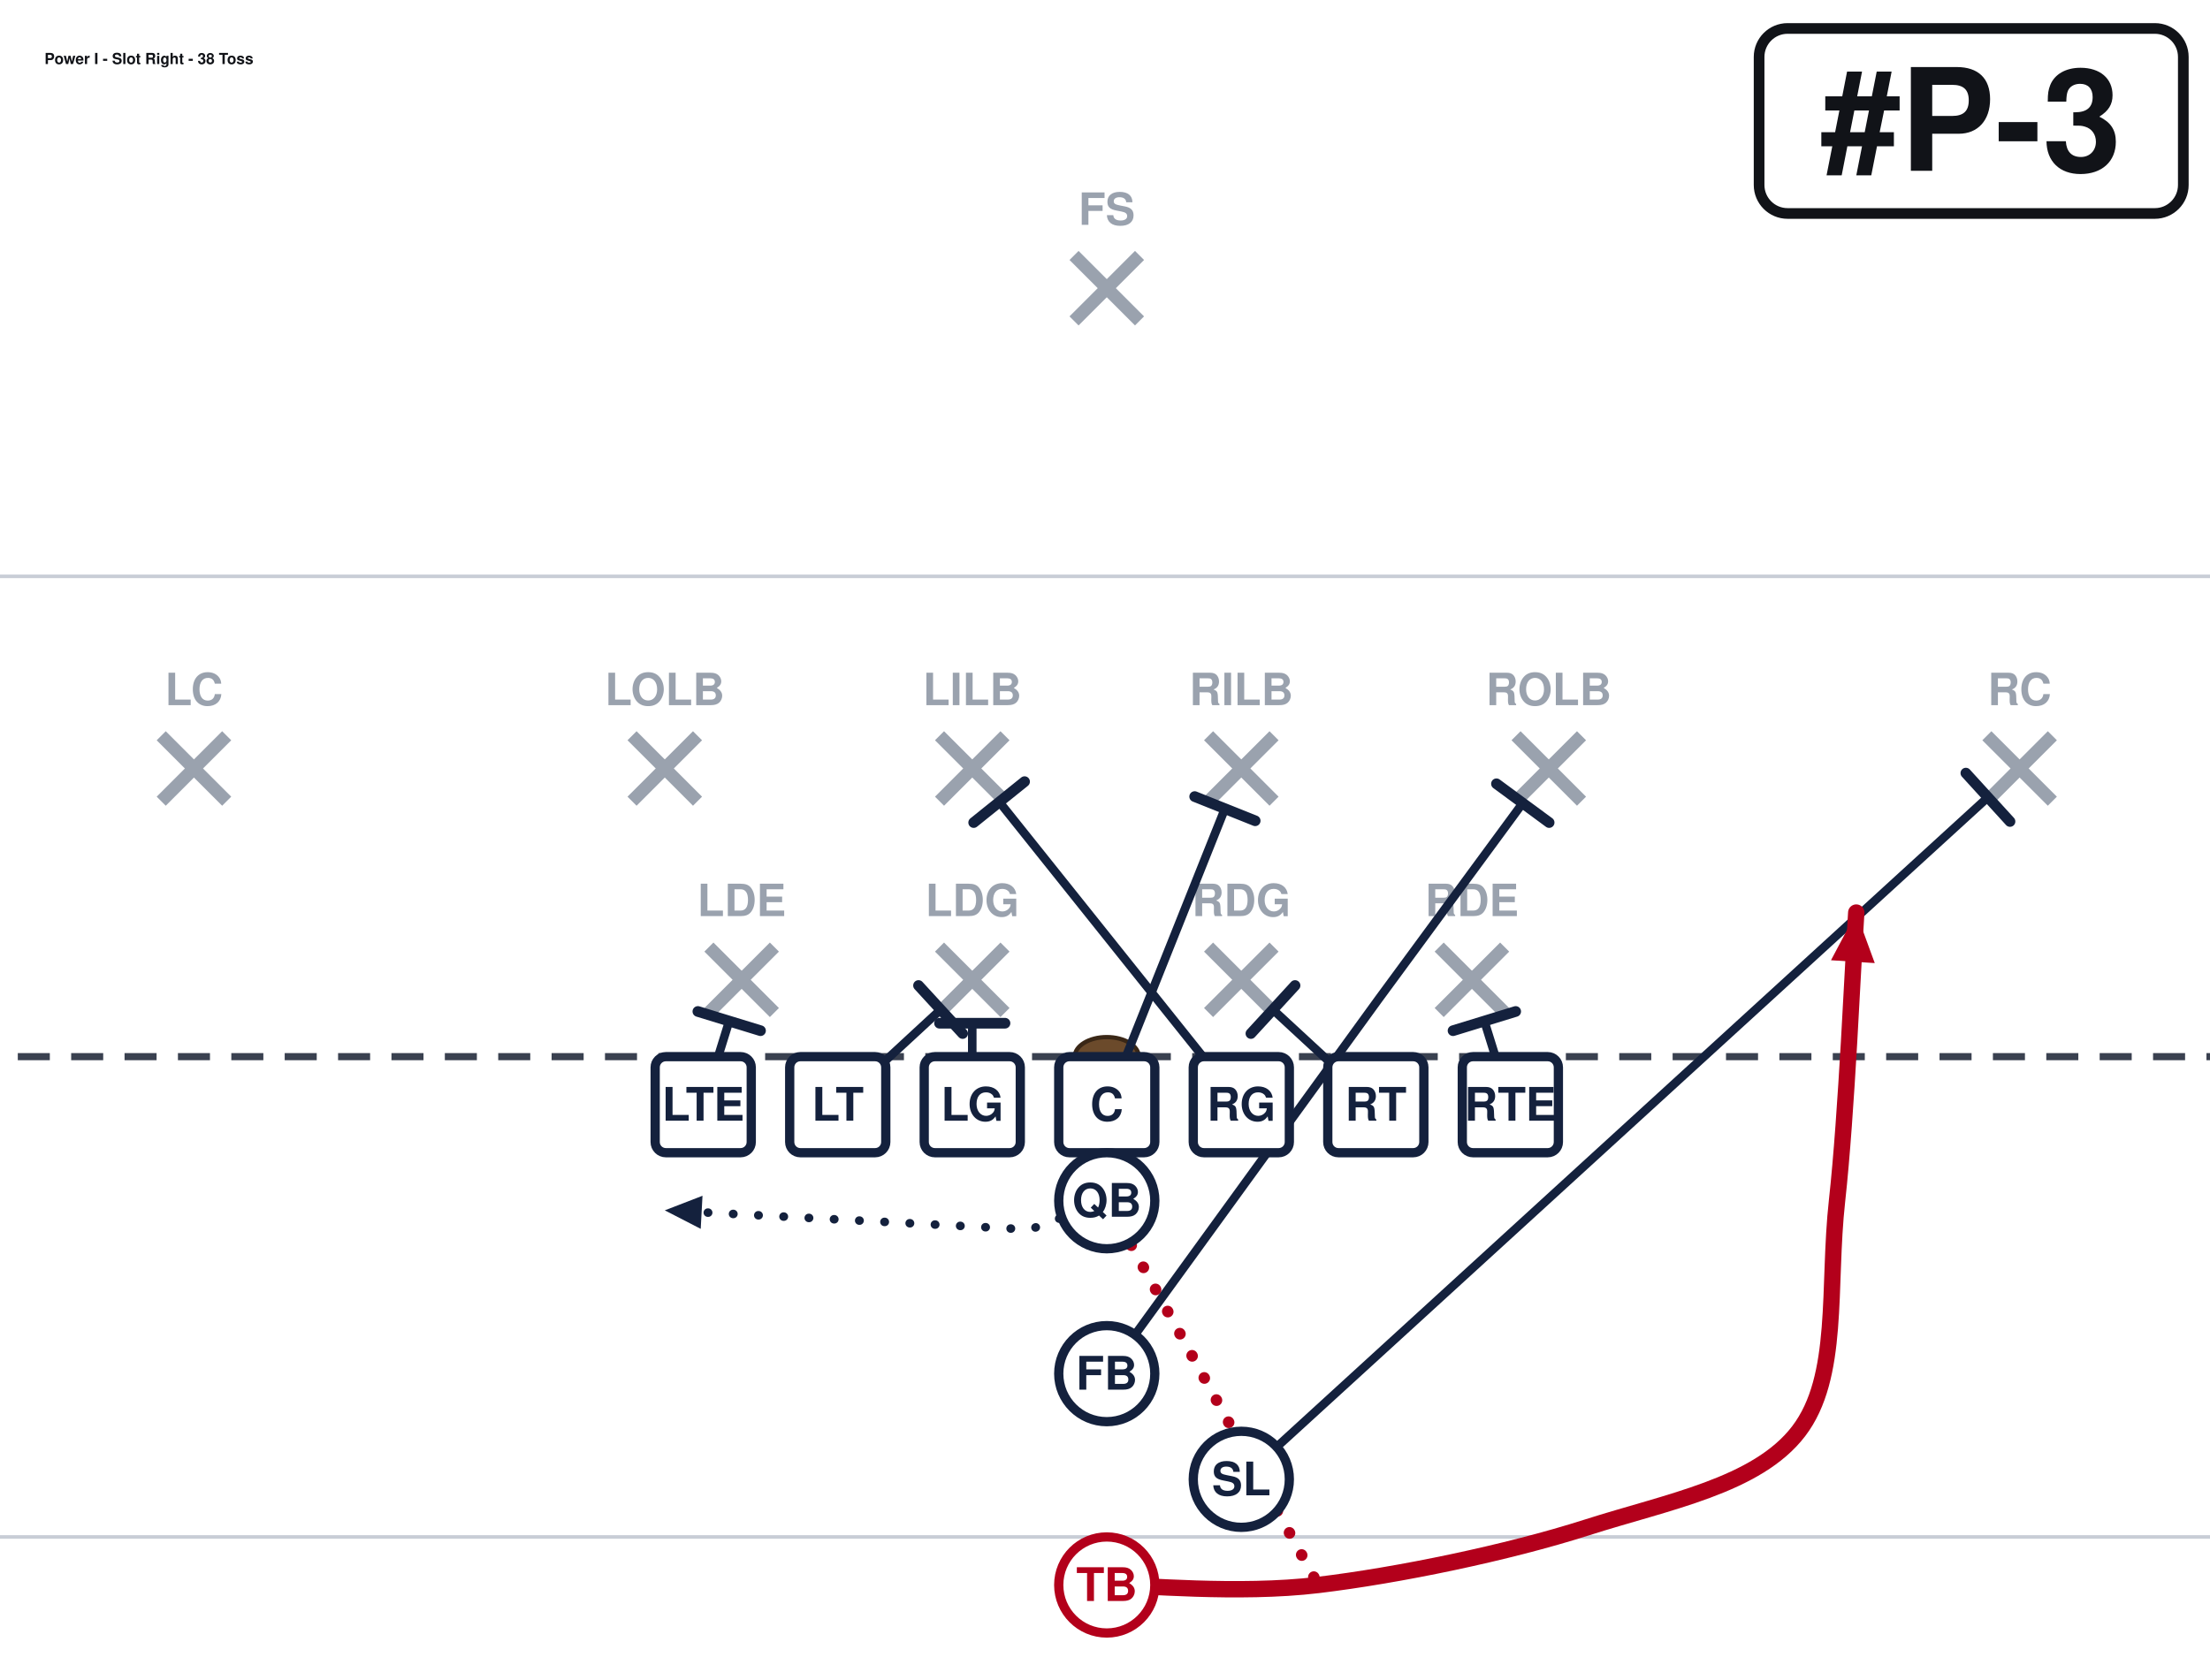
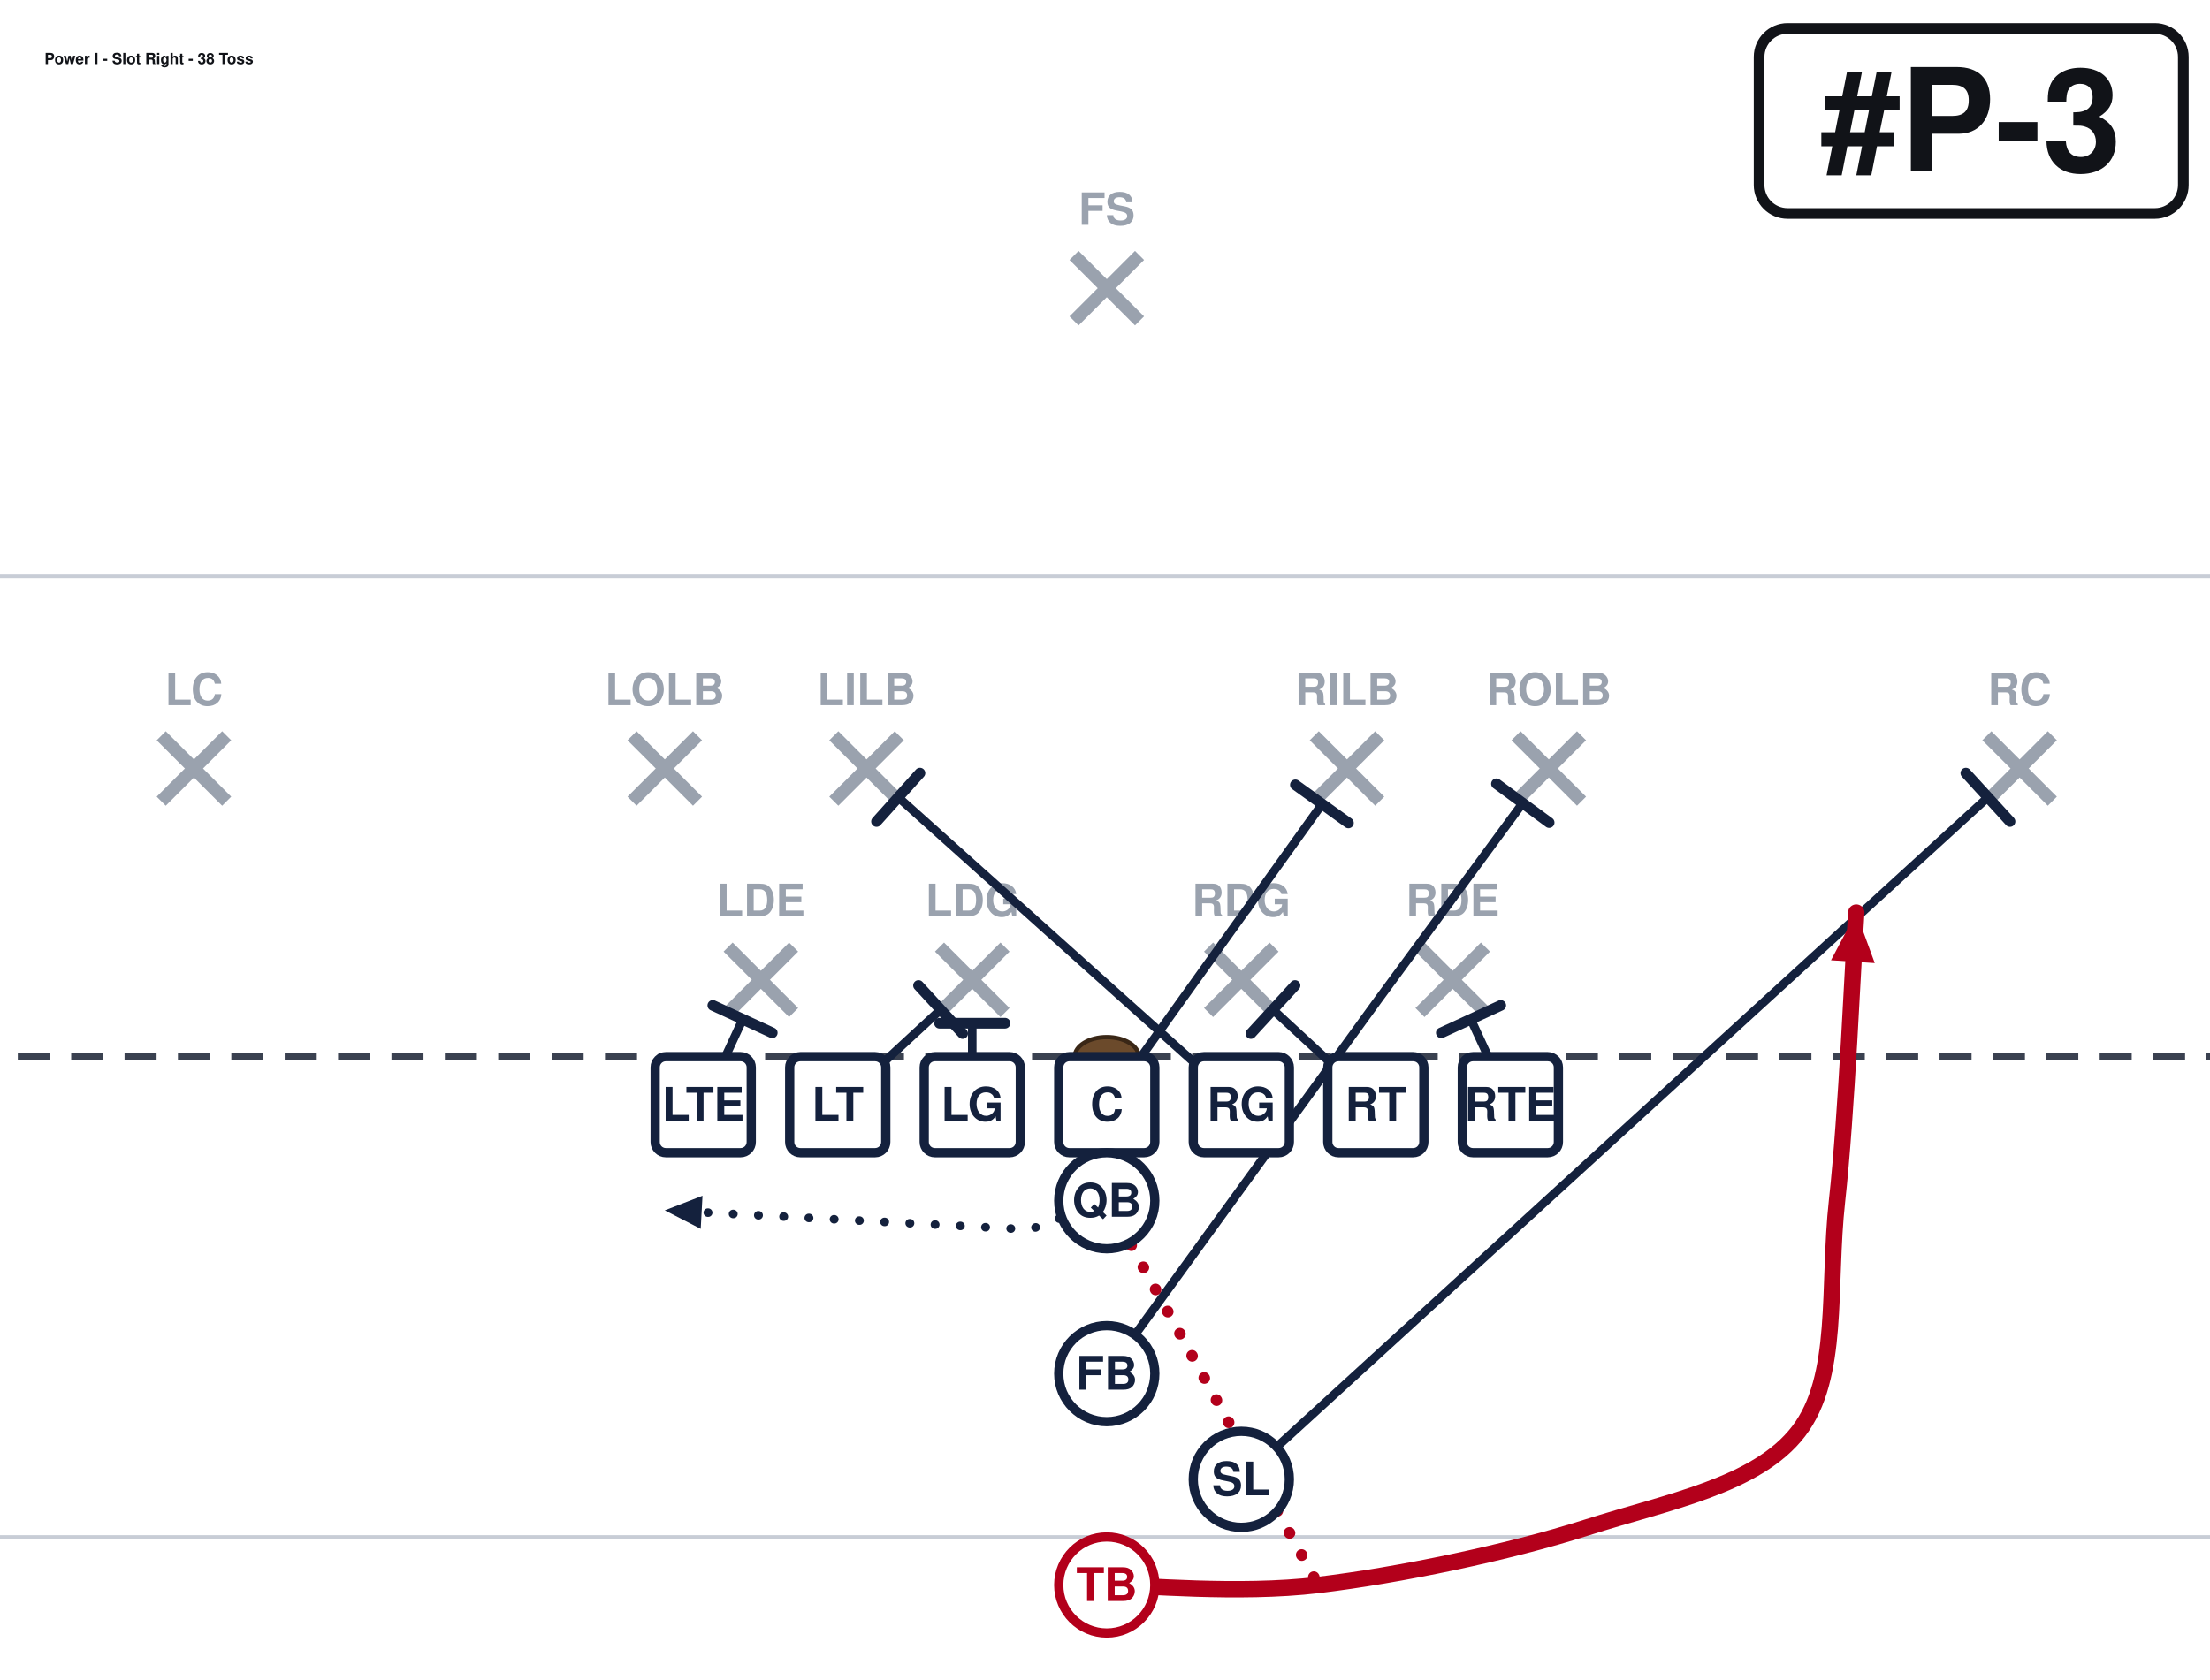
<svg xmlns="http://www.w3.org/2000/svg" width="621" height="472" viewBox="40 27 621 472" font-family="Segoe UI, Helvetica, Arial, sans-serif" role="img">
  <rect x="0" y="0" width="702" height="513" fill="#ffffff" />
  <line x1="0" y1="459.0" x2="702" y2="459.0" stroke="#c8cdd6" stroke-width="1" />
  <line x1="0" y1="189.0" x2="702" y2="189.0" stroke="#c8cdd6" stroke-width="1" />
  <line x1="0" y1="324.0" x2="702" y2="324.0" stroke="#3a4150" stroke-width="2" stroke-dasharray="9 6" />
  <ellipse cx="351.0" cy="324.0" rx="9" ry="5.5" fill="#6b4a2b" stroke="#3a2716" stroke-width="1.2" />
-   <line x1="239.2" y1="293.2" x2="257.6" y2="311.6" stroke="#9aa2ae" stroke-width="3.6" />
-   <line x1="257.6" y1="293.2" x2="239.2" y2="311.6" stroke="#9aa2ae" stroke-width="3.6" />
-   <text x="248.4" y="284.5" text-anchor="middle" font-size="12.5" fill="#9aa2ae" font-weight="600">LDE</text>
+   <line x1="244.6" y1="293.2" x2="263.0" y2="311.6" stroke="#9aa2ae" stroke-width="3.6" />
+   <line x1="263.0" y1="293.2" x2="244.6" y2="311.6" stroke="#9aa2ae" stroke-width="3.6" />
+   <text x="253.8" y="284.5" text-anchor="middle" font-size="12.5" fill="#9aa2ae" font-weight="600">LDE</text>
  <line x1="304.0" y1="293.2" x2="322.4" y2="311.6" stroke="#9aa2ae" stroke-width="3.6" />
  <line x1="322.4" y1="293.2" x2="304.0" y2="311.6" stroke="#9aa2ae" stroke-width="3.6" />
  <text x="313.2" y="284.5" text-anchor="middle" font-size="12.5" fill="#9aa2ae" font-weight="600">LDG</text>
  <line x1="379.6" y1="293.2" x2="398.0" y2="311.6" stroke="#9aa2ae" stroke-width="3.6" />
  <line x1="398.0" y1="293.2" x2="379.6" y2="311.6" stroke="#9aa2ae" stroke-width="3.6" />
  <text x="388.8" y="284.5" text-anchor="middle" font-size="12.5" fill="#9aa2ae" font-weight="600">RDG</text>
-   <line x1="444.4" y1="293.2" x2="462.8" y2="311.6" stroke="#9aa2ae" stroke-width="3.6" />
-   <line x1="462.8" y1="293.2" x2="444.4" y2="311.6" stroke="#9aa2ae" stroke-width="3.6" />
-   <text x="453.6" y="284.5" text-anchor="middle" font-size="12.5" fill="#9aa2ae" font-weight="600">RDE</text>
+   <line x1="439.0" y1="293.2" x2="457.4" y2="311.6" stroke="#9aa2ae" stroke-width="3.6" />
+   <line x1="457.4" y1="293.2" x2="439.0" y2="311.6" stroke="#9aa2ae" stroke-width="3.6" />
+   <text x="448.2" y="284.5" text-anchor="middle" font-size="12.5" fill="#9aa2ae" font-weight="600">RDE</text>
  <line x1="217.6" y1="233.8" x2="236.0" y2="252.2" stroke="#9aa2ae" stroke-width="3.6" />
  <line x1="236.0" y1="233.8" x2="217.6" y2="252.2" stroke="#9aa2ae" stroke-width="3.6" />
  <text x="226.8" y="225.2" text-anchor="middle" font-size="12.5" fill="#9aa2ae" font-weight="600">LOLB</text>
-   <line x1="304.0" y1="233.8" x2="322.4" y2="252.2" stroke="#9aa2ae" stroke-width="3.6" />
-   <line x1="322.4" y1="233.8" x2="304.0" y2="252.2" stroke="#9aa2ae" stroke-width="3.6" />
-   <text x="313.2" y="225.2" text-anchor="middle" font-size="12.5" fill="#9aa2ae" font-weight="600">LILB</text>
-   <line x1="379.6" y1="233.8" x2="398.0" y2="252.2" stroke="#9aa2ae" stroke-width="3.6" />
-   <line x1="398.0" y1="233.8" x2="379.6" y2="252.2" stroke="#9aa2ae" stroke-width="3.6" />
-   <text x="388.8" y="225.2" text-anchor="middle" font-size="12.5" fill="#9aa2ae" font-weight="600">RILB</text>
+   <line x1="274.3" y1="233.8" x2="292.7" y2="252.2" stroke="#9aa2ae" stroke-width="3.6" />
+   <line x1="292.7" y1="233.8" x2="274.3" y2="252.2" stroke="#9aa2ae" stroke-width="3.6" />
+   <text x="283.5" y="225.2" text-anchor="middle" font-size="12.5" fill="#9aa2ae" font-weight="600">LILB</text>
+   <line x1="409.3" y1="233.8" x2="427.7" y2="252.2" stroke="#9aa2ae" stroke-width="3.6" />
+   <line x1="427.7" y1="233.8" x2="409.3" y2="252.2" stroke="#9aa2ae" stroke-width="3.6" />
+   <text x="418.5" y="225.2" text-anchor="middle" font-size="12.5" fill="#9aa2ae" font-weight="600">RILB</text>
  <line x1="466.0" y1="233.8" x2="484.4" y2="252.2" stroke="#9aa2ae" stroke-width="3.6" />
  <line x1="484.4" y1="233.8" x2="466.0" y2="252.2" stroke="#9aa2ae" stroke-width="3.6" />
  <text x="475.2" y="225.2" text-anchor="middle" font-size="12.5" fill="#9aa2ae" font-weight="600">ROLB</text>
  <line x1="85.3" y1="233.8" x2="103.7" y2="252.2" stroke="#9aa2ae" stroke-width="3.6" />
  <line x1="103.7" y1="233.8" x2="85.3" y2="252.2" stroke="#9aa2ae" stroke-width="3.6" />
  <text x="94.5" y="225.2" text-anchor="middle" font-size="12.5" fill="#9aa2ae" font-weight="600">LC</text>
  <line x1="598.3" y1="233.8" x2="616.7" y2="252.2" stroke="#9aa2ae" stroke-width="3.6" />
  <line x1="616.7" y1="233.8" x2="598.3" y2="252.2" stroke="#9aa2ae" stroke-width="3.6" />
  <text x="607.5" y="225.2" text-anchor="middle" font-size="12.5" fill="#9aa2ae" font-weight="600">RC</text>
  <line x1="341.8" y1="98.8" x2="360.2" y2="117.2" stroke="#9aa2ae" stroke-width="3.6" />
  <line x1="360.2" y1="98.8" x2="341.8" y2="117.2" stroke="#9aa2ae" stroke-width="3.6" />
  <text x="351.0" y="90.2" text-anchor="middle" font-size="12.5" fill="#9aa2ae" font-weight="600">FS</text>
-   <path d="M237.6,337.5 L244.9,314.0" fill="none" stroke="#14213d" stroke-width="2.4" stroke-linecap="round" stroke-linejoin="round" />
-   <line x1="236.1" y1="311.3" x2="253.7" y2="316.7" stroke="#14213d" stroke-width="3.0" stroke-linecap="round" />
+   <path d="M237.6,337.5 L248.7,313.5" fill="none" stroke="#14213d" stroke-width="2.4" stroke-linecap="round" stroke-linejoin="round" />
+   <line x1="240.3" y1="309.6" x2="257.0" y2="317.3" stroke="#14213d" stroke-width="3.0" stroke-linecap="round" />
  <path d="M275.4,337.5 L304.3,310.8" fill="none" stroke="#14213d" stroke-width="2.4" stroke-linecap="round" stroke-linejoin="round" />
  <line x1="298.1" y1="304.0" x2="310.5" y2="317.5" stroke="#14213d" stroke-width="3.0" stroke-linecap="round" />
  <path d="M313.2,337.5 L313.2,314.6" fill="none" stroke="#14213d" stroke-width="2.4" stroke-linecap="round" stroke-linejoin="round" />
  <line x1="304.0" y1="314.6" x2="322.4" y2="314.6" stroke="#14213d" stroke-width="3.0" stroke-linecap="round" />
-   <path d="M351.0,337.5 L384.2,254.3" fill="none" stroke="#14213d" stroke-width="2.4" stroke-linecap="round" stroke-linejoin="round" />
-   <line x1="375.7" y1="250.9" x2="392.7" y2="257.7" stroke="#14213d" stroke-width="3.0" stroke-linecap="round" />
-   <path d="M388.8,337.5 L320.8,252.4" fill="none" stroke="#14213d" stroke-width="2.4" stroke-linecap="round" stroke-linejoin="round" />
-   <line x1="313.6" y1="258.2" x2="327.9" y2="246.7" stroke="#14213d" stroke-width="3.0" stroke-linecap="round" />
+   <path d="M351.0,337.5 L411.5,253.0" fill="none" stroke="#14213d" stroke-width="2.4" stroke-linecap="round" stroke-linejoin="round" />
+   <line x1="404.0" y1="247.6" x2="418.9" y2="258.3" stroke="#14213d" stroke-width="3.0" stroke-linecap="round" />
+   <path d="M388.8,337.5 L292.4,251.1" fill="none" stroke="#14213d" stroke-width="2.4" stroke-linecap="round" stroke-linejoin="round" />
+   <line x1="286.3" y1="257.9" x2="298.5" y2="244.3" stroke="#14213d" stroke-width="3.0" stroke-linecap="round" />
  <path d="M426.6,337.5 L397.7,310.8" fill="none" stroke="#14213d" stroke-width="2.4" stroke-linecap="round" stroke-linejoin="round" />
  <line x1="391.5" y1="317.5" x2="403.9" y2="304.0" stroke="#14213d" stroke-width="3.0" stroke-linecap="round" />
-   <path d="M464.4,337.5 L457.1,314.0" fill="none" stroke="#14213d" stroke-width="2.4" stroke-linecap="round" stroke-linejoin="round" />
-   <line x1="448.3" y1="316.7" x2="465.9" y2="311.3" stroke="#14213d" stroke-width="3.0" stroke-linecap="round" />
+   <path d="M464.4,337.5 L453.3,313.5" fill="none" stroke="#14213d" stroke-width="2.4" stroke-linecap="round" stroke-linejoin="round" />
+   <line x1="445.0" y1="317.3" x2="461.7" y2="309.6" stroke="#14213d" stroke-width="3.0" stroke-linecap="round" />
  <path d="M388.8,442.8 L598.6,251.1" fill="none" stroke="#14213d" stroke-width="2.4" stroke-linecap="round" stroke-linejoin="round" />
  <line x1="592.4" y1="244.3" x2="604.8" y2="257.9" stroke="#14213d" stroke-width="3.0" stroke-linecap="round" />
  <path d="M351.0,364.5 L329.4,372.6 L226.8,367.2" fill="none" stroke="#14213d" stroke-width="2.4" stroke-linecap="round" stroke-linejoin="round" stroke-dasharray="0.1 7" />
  <polygon points="226.8,367.2 237.4,363.1 236.9,372.4" fill="#14213d" />
  <path d="M351.0,413.1 L427.4,307.8 L467.9,252.7" fill="none" stroke="#14213d" stroke-width="2.4" stroke-linecap="round" stroke-linejoin="round" />
  <line x1="460.5" y1="247.3" x2="475.3" y2="258.2" stroke="#14213d" stroke-width="3.0" stroke-linecap="round" />
  <path d="M351.0,472.5 C360.9,472.5 387.9,475.2 410.4,472.5 C432.9,469.8 463.5,463.5 486.0,456.3 C508.5,449.1 533.7,444.6 545.4,429.3 C557.1,414.0 553.5,388.8 556.2,364.5 C558.9,340.2 560.7,297.0 561.6,283.5" fill="none" stroke="#b3001b" stroke-width="4.6" stroke-linecap="round" stroke-linejoin="round" />
  <polygon points="561.6,283.5 566.8,297.7 554.5,296.9" fill="#b3001b" />
  <path d="M351.0,364.5 L410.4,472.5" fill="none" stroke="#b3001b" stroke-width="3.2" stroke-linecap="round" stroke-linejoin="round" stroke-dasharray="0.1 7" />
  <rect x="224.1" y="324.0" width="27.0" height="27.0" rx="3" fill="#ffffff" stroke="#14213d" stroke-width="2.6" />
  <text x="237.6" y="342.0" text-anchor="middle" font-size="13" font-weight="700" fill="#14213d">LTE</text>
  <rect x="261.9" y="324.0" width="27.0" height="27.0" rx="3" fill="#ffffff" stroke="#14213d" stroke-width="2.6" />
  <text x="275.4" y="342.0" text-anchor="middle" font-size="13" font-weight="700" fill="#14213d">LT</text>
  <rect x="299.7" y="324.0" width="27.0" height="27.0" rx="3" fill="#ffffff" stroke="#14213d" stroke-width="2.6" />
  <text x="313.2" y="342.0" text-anchor="middle" font-size="13" font-weight="700" fill="#14213d">LG</text>
  <rect x="337.5" y="324.0" width="27.0" height="27.0" rx="3" fill="#ffffff" stroke="#14213d" stroke-width="2.6" />
  <text x="351.0" y="342.0" text-anchor="middle" font-size="13" font-weight="700" fill="#14213d">C</text>
  <rect x="375.3" y="324.0" width="27.0" height="27.0" rx="3" fill="#ffffff" stroke="#14213d" stroke-width="2.6" />
  <text x="388.8" y="342.0" text-anchor="middle" font-size="13" font-weight="700" fill="#14213d">RG</text>
  <rect x="413.1" y="324.0" width="27.0" height="27.0" rx="3" fill="#ffffff" stroke="#14213d" stroke-width="2.6" />
  <text x="426.6" y="342.0" text-anchor="middle" font-size="13" font-weight="700" fill="#14213d">RT</text>
  <rect x="450.9" y="324.0" width="27.0" height="27.0" rx="3" fill="#ffffff" stroke="#14213d" stroke-width="2.6" />
  <text x="464.4" y="342.0" text-anchor="middle" font-size="13" font-weight="700" fill="#14213d">RTE</text>
  <circle cx="351.0" cy="364.5" r="13.5" fill="#ffffff" stroke="#14213d" stroke-width="2.6" />
  <text x="351.0" y="369.0" text-anchor="middle" font-size="13" font-weight="700" fill="#14213d">QB</text>
  <circle cx="351.0" cy="413.1" r="13.5" fill="#ffffff" stroke="#14213d" stroke-width="2.6" />
  <text x="351.0" y="417.6" text-anchor="middle" font-size="13" font-weight="700" fill="#14213d">FB</text>
  <circle cx="388.8" cy="442.8" r="13.5" fill="#ffffff" stroke="#14213d" stroke-width="2.6" />
  <text x="388.8" y="447.3" text-anchor="middle" font-size="13" font-weight="700" fill="#14213d">SL</text>
  <circle cx="351.0" cy="472.5" r="13.5" fill="#ffffff" stroke="#b3001b" stroke-width="2.6" />
  <text x="351.0" y="477.0" text-anchor="middle" font-size="13" font-weight="700" fill="#b3001b">TB</text>
  <rect x="534.3" y="35.0" width="119.2" height="52.0" rx="8" fill="#ffffff" stroke="#111318" stroke-width="3" />
  <text x="593.9" y="75.0" text-anchor="middle" font-size="40" font-weight="800" fill="#111318">#P-3</text>
  <text x="52.5" y="45.0" font-size="4.3" font-weight="700" fill="#111318">Power I - Slot Right - 38 Toss</text>
</svg>
